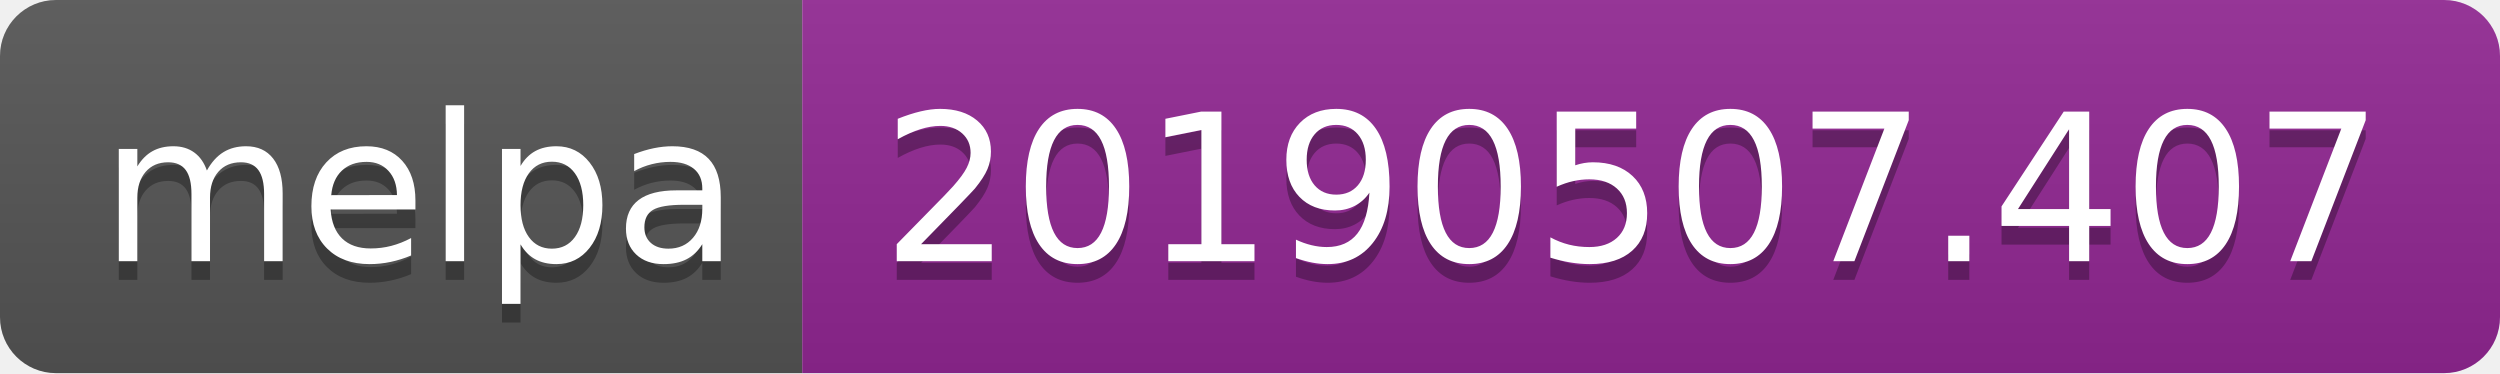
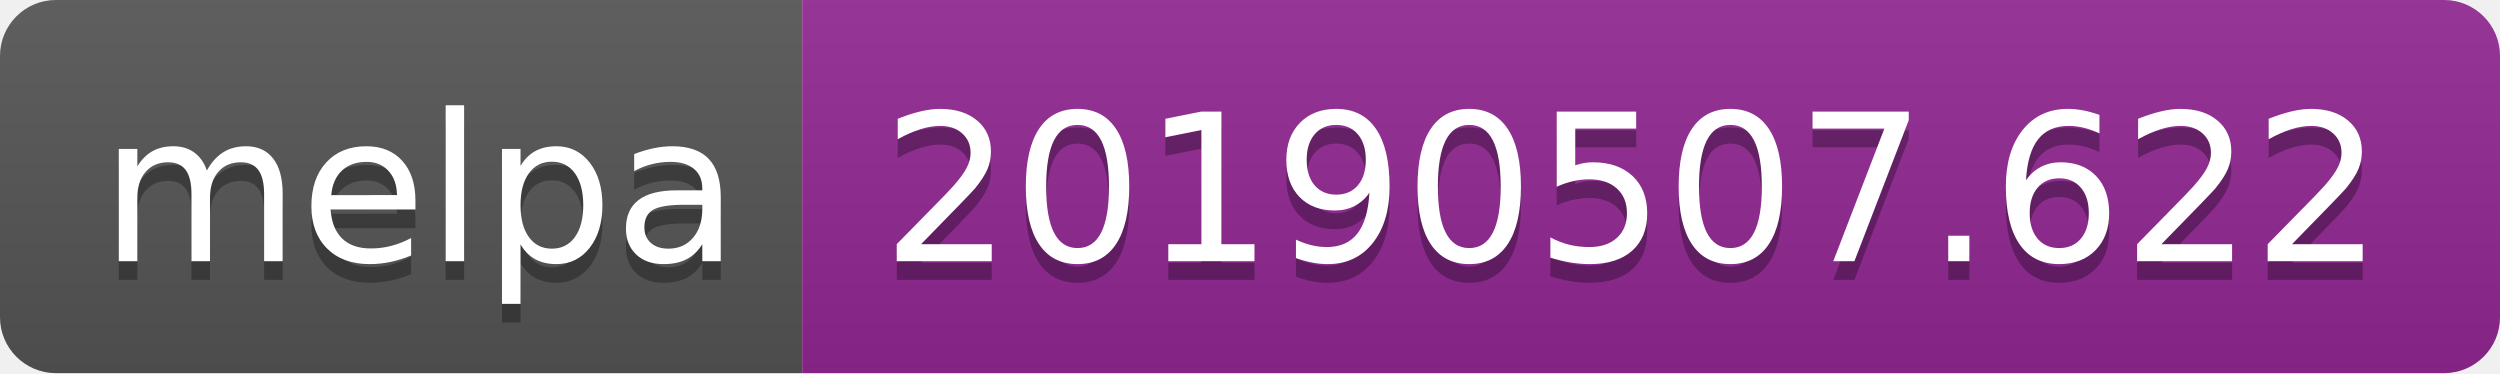
<svg xmlns="http://www.w3.org/2000/svg" width="134" height="20">
  <linearGradient id="b" x2="0" y2="100%">
    <stop offset="0" stop-color="#bbb" stop-opacity=".1" />
    <stop offset="1" stop-opacity=".1" />
  </linearGradient>
  <clipPath id="a">
    <rect width="134" height="20" rx="3" fill="#fff" />
  </clipPath>
  <g clip-path="url(#a)">
    <path fill="#555" d="M0 0h43v20H0z" />
    <path fill="#922793" d="M43 0h91v20H43z" />
    <path fill="url(#b)" d="M0 0h134v20H0z" />
  </g>
  <g fill="#fff" text-anchor="middle" font-family="DejaVu Sans,Verdana,Geneva,sans-serif" font-size="110">
    <text x="225" y="150" fill="#010101" fill-opacity=".3" transform="scale(.1)" textLength="330">melpa</text>
    <text x="225" y="140" transform="scale(.1)" textLength="330">melpa</text>
-     <text x="875" y="150" fill="#010101" fill-opacity=".3" transform="scale(.1)" textLength="810">20190507.407</text>
-     <text x="875" y="140" transform="scale(.1)" textLength="810">20190507.407</text>
+     <text x="875" y="150" fill="#010101" fill-opacity=".3" transform="scale(.1)" textLength="810">20190507.622</text>
+     <text x="875" y="140" transform="scale(.1)" textLength="810">20190507.622</text>
  </g>
</svg>
